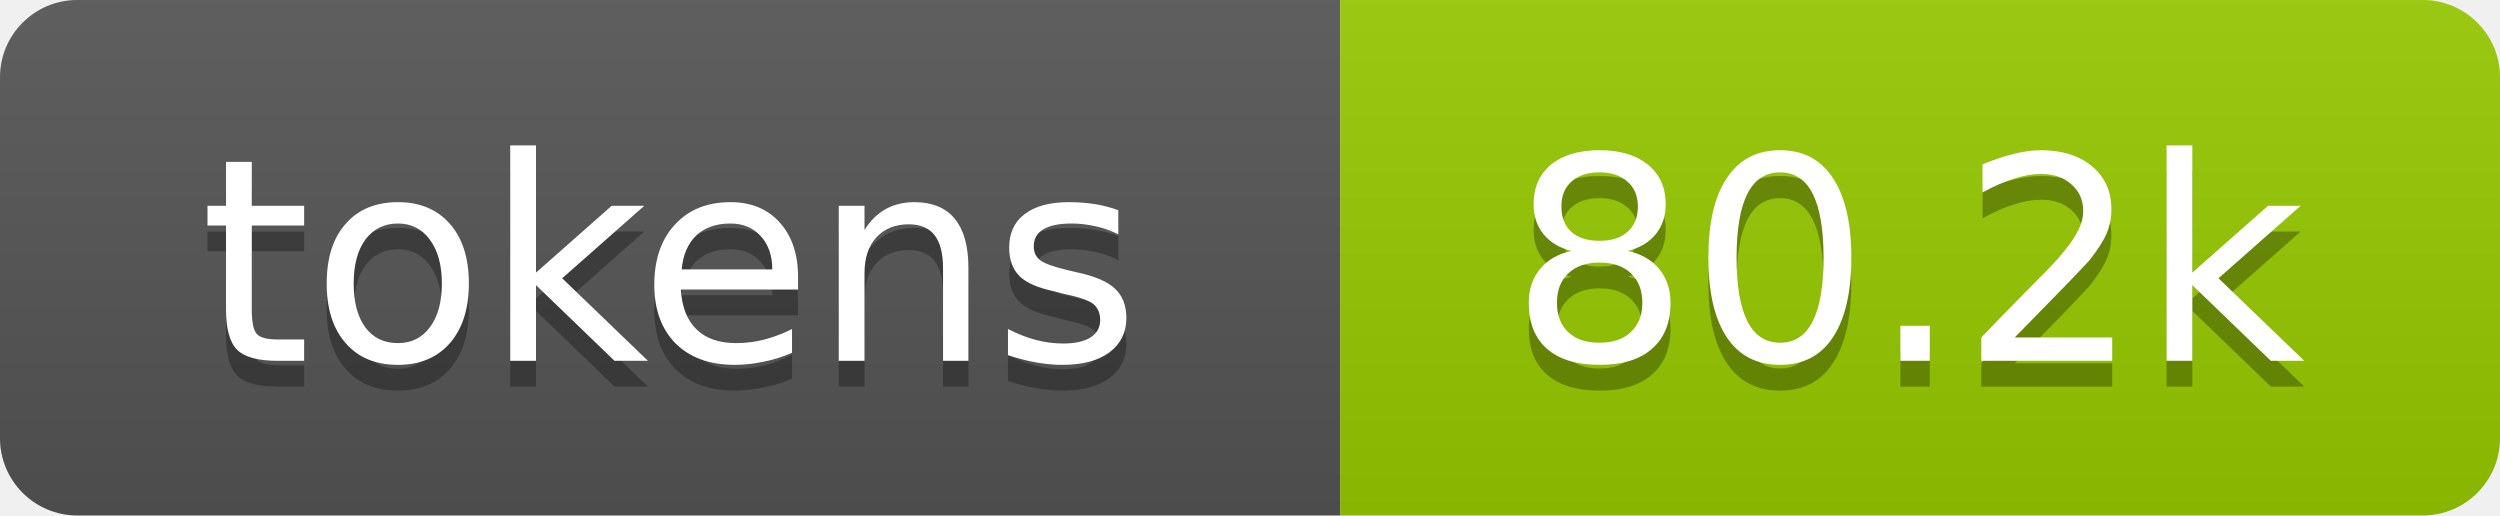
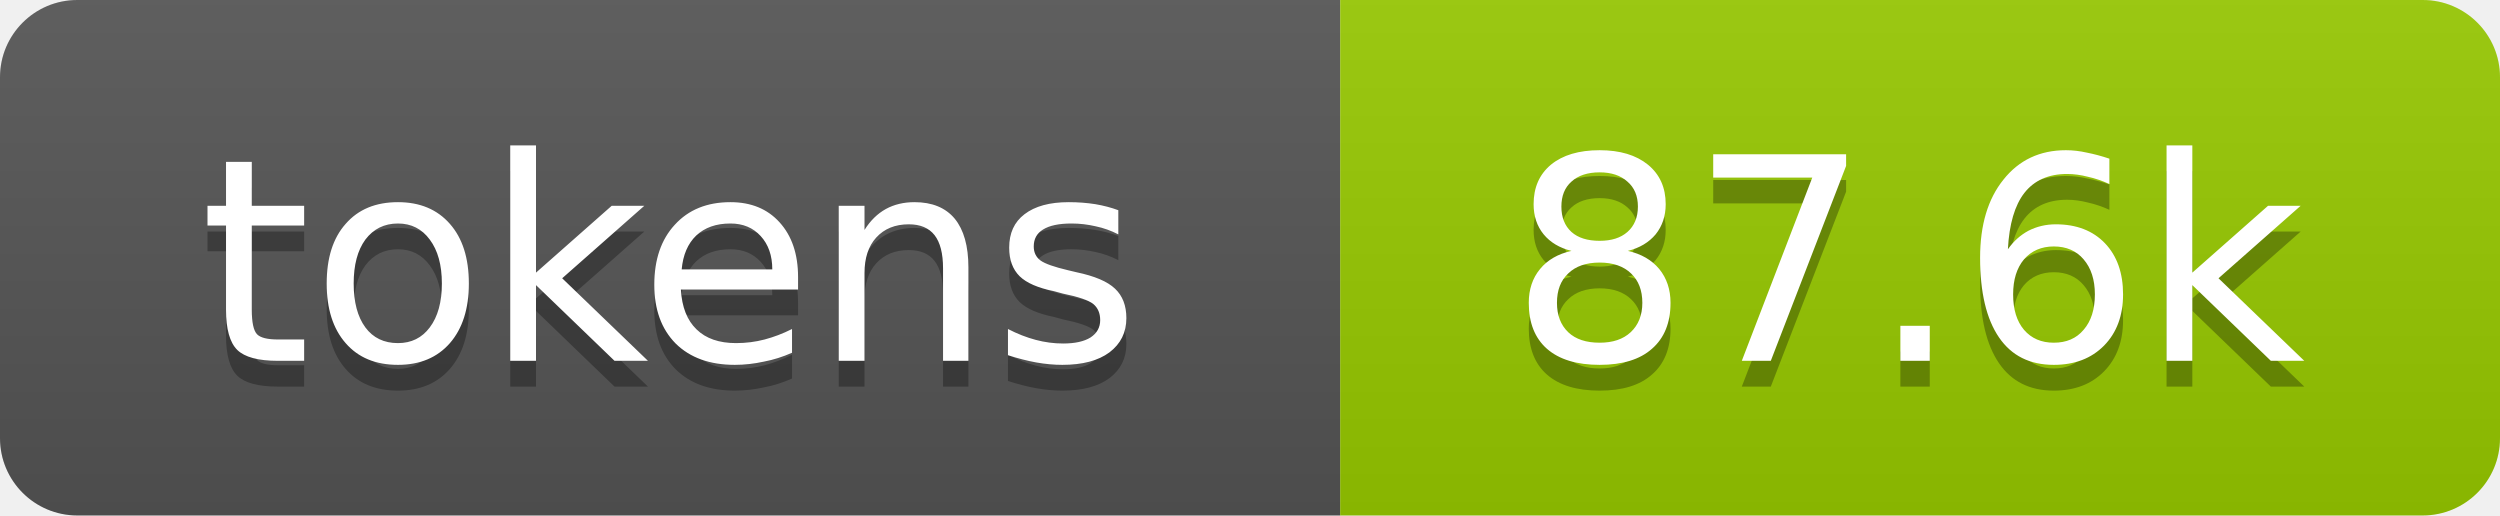
- <svg xmlns="http://www.w3.org/2000/svg" xmlns:xlink="http://www.w3.org/1999/xlink" width="97" height="20" role="img" aria-label="80.2k tokens, 40% of context window">
+ <svg xmlns="http://www.w3.org/2000/svg" xmlns:xlink="http://www.w3.org/1999/xlink" width="97" height="20" role="img" aria-label="87.6k tokens, 44% of context window">
  <linearGradient id="s" x2="0" y2="100%">
    <stop offset="0" stop-color="#bbb" stop-opacity=".1" />
    <stop offset="1" stop-opacity=".1" />
  </linearGradient>
  <clipPath id="r">
    <rect width="97" height="20" rx="3" fill="#fff" />
  </clipPath>
  <a xlink:href="https://github.com/qwibitai/nanoclaw/tree/main/repo-tokens">
    <g clip-path="url(#r)">
      <rect width="52" height="20" fill="#555" />
      <rect x="52" width="45" height="20" fill="#97ca00" />
      <rect width="97" height="20" fill="url(#s)" />
      <g fill="#fff" text-anchor="middle" font-family="Verdana,Geneva,DejaVu Sans,sans-serif" font-size="11">
        <text aria-hidden="true" x="26" y="15" fill="#010101" fill-opacity=".3">tokens</text>
        <text x="26" y="14">tokens</text>
-         <text aria-hidden="true" x="74" y="15" fill="#010101" fill-opacity=".3">80.2k</text>
-         <text x="74" y="14">80.2k</text>
+         <text aria-hidden="true" x="74" y="15" fill="#010101" fill-opacity=".3">87.6k</text>
+         <text x="74" y="14">87.6k</text>
      </g>
    </g>
  </a>
</svg>
